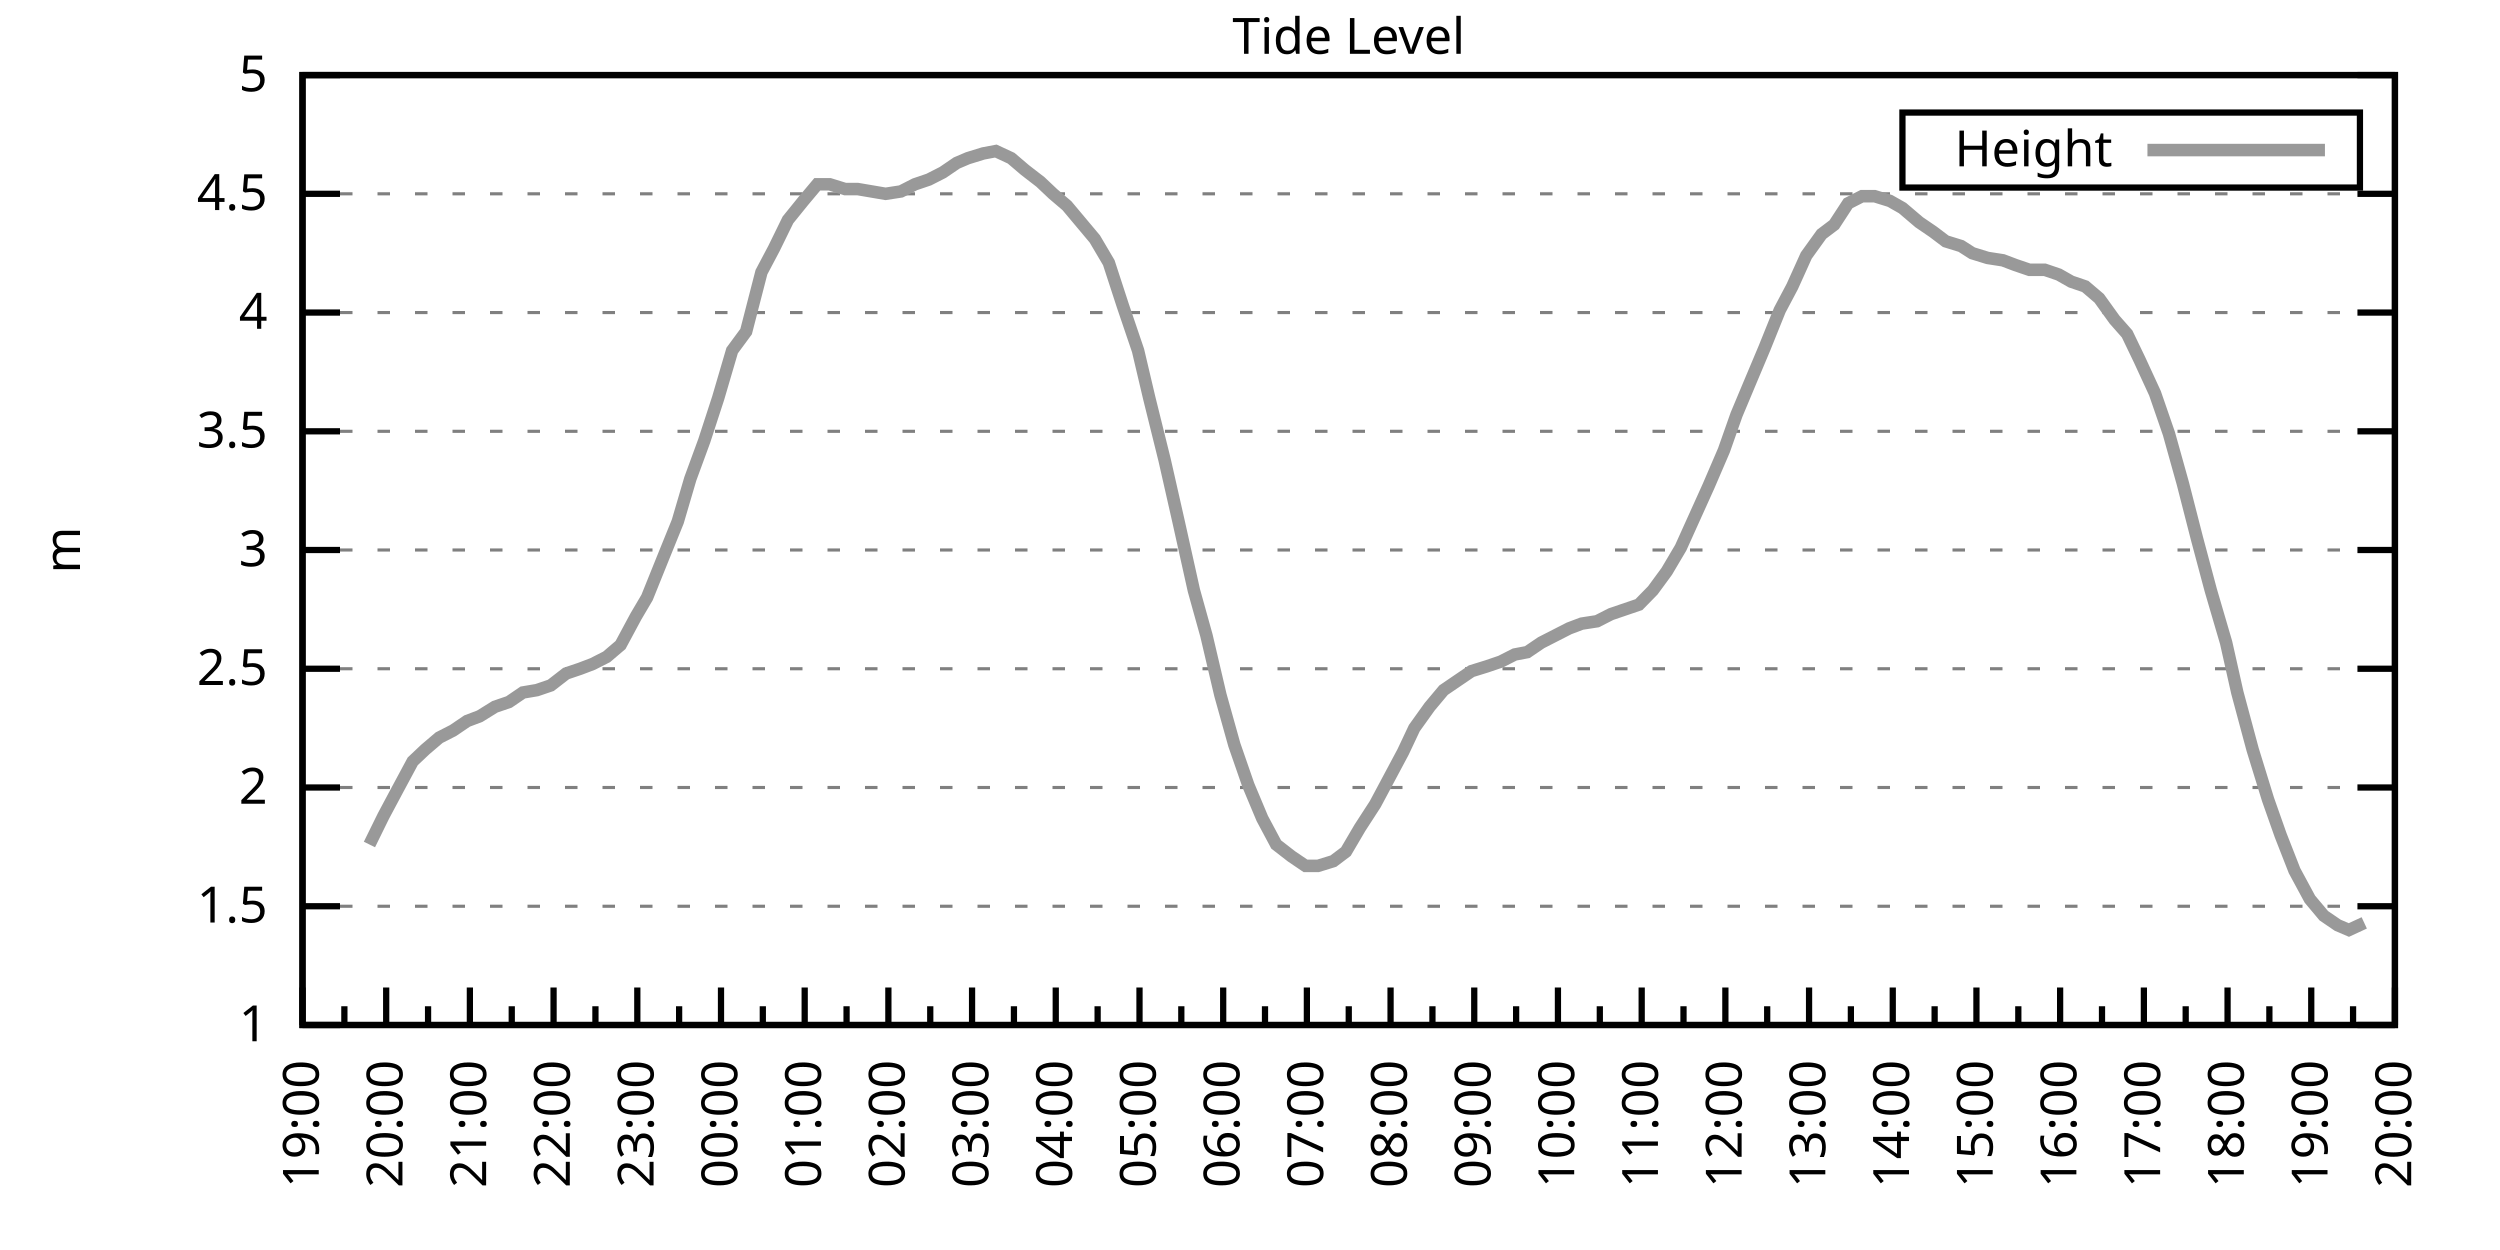
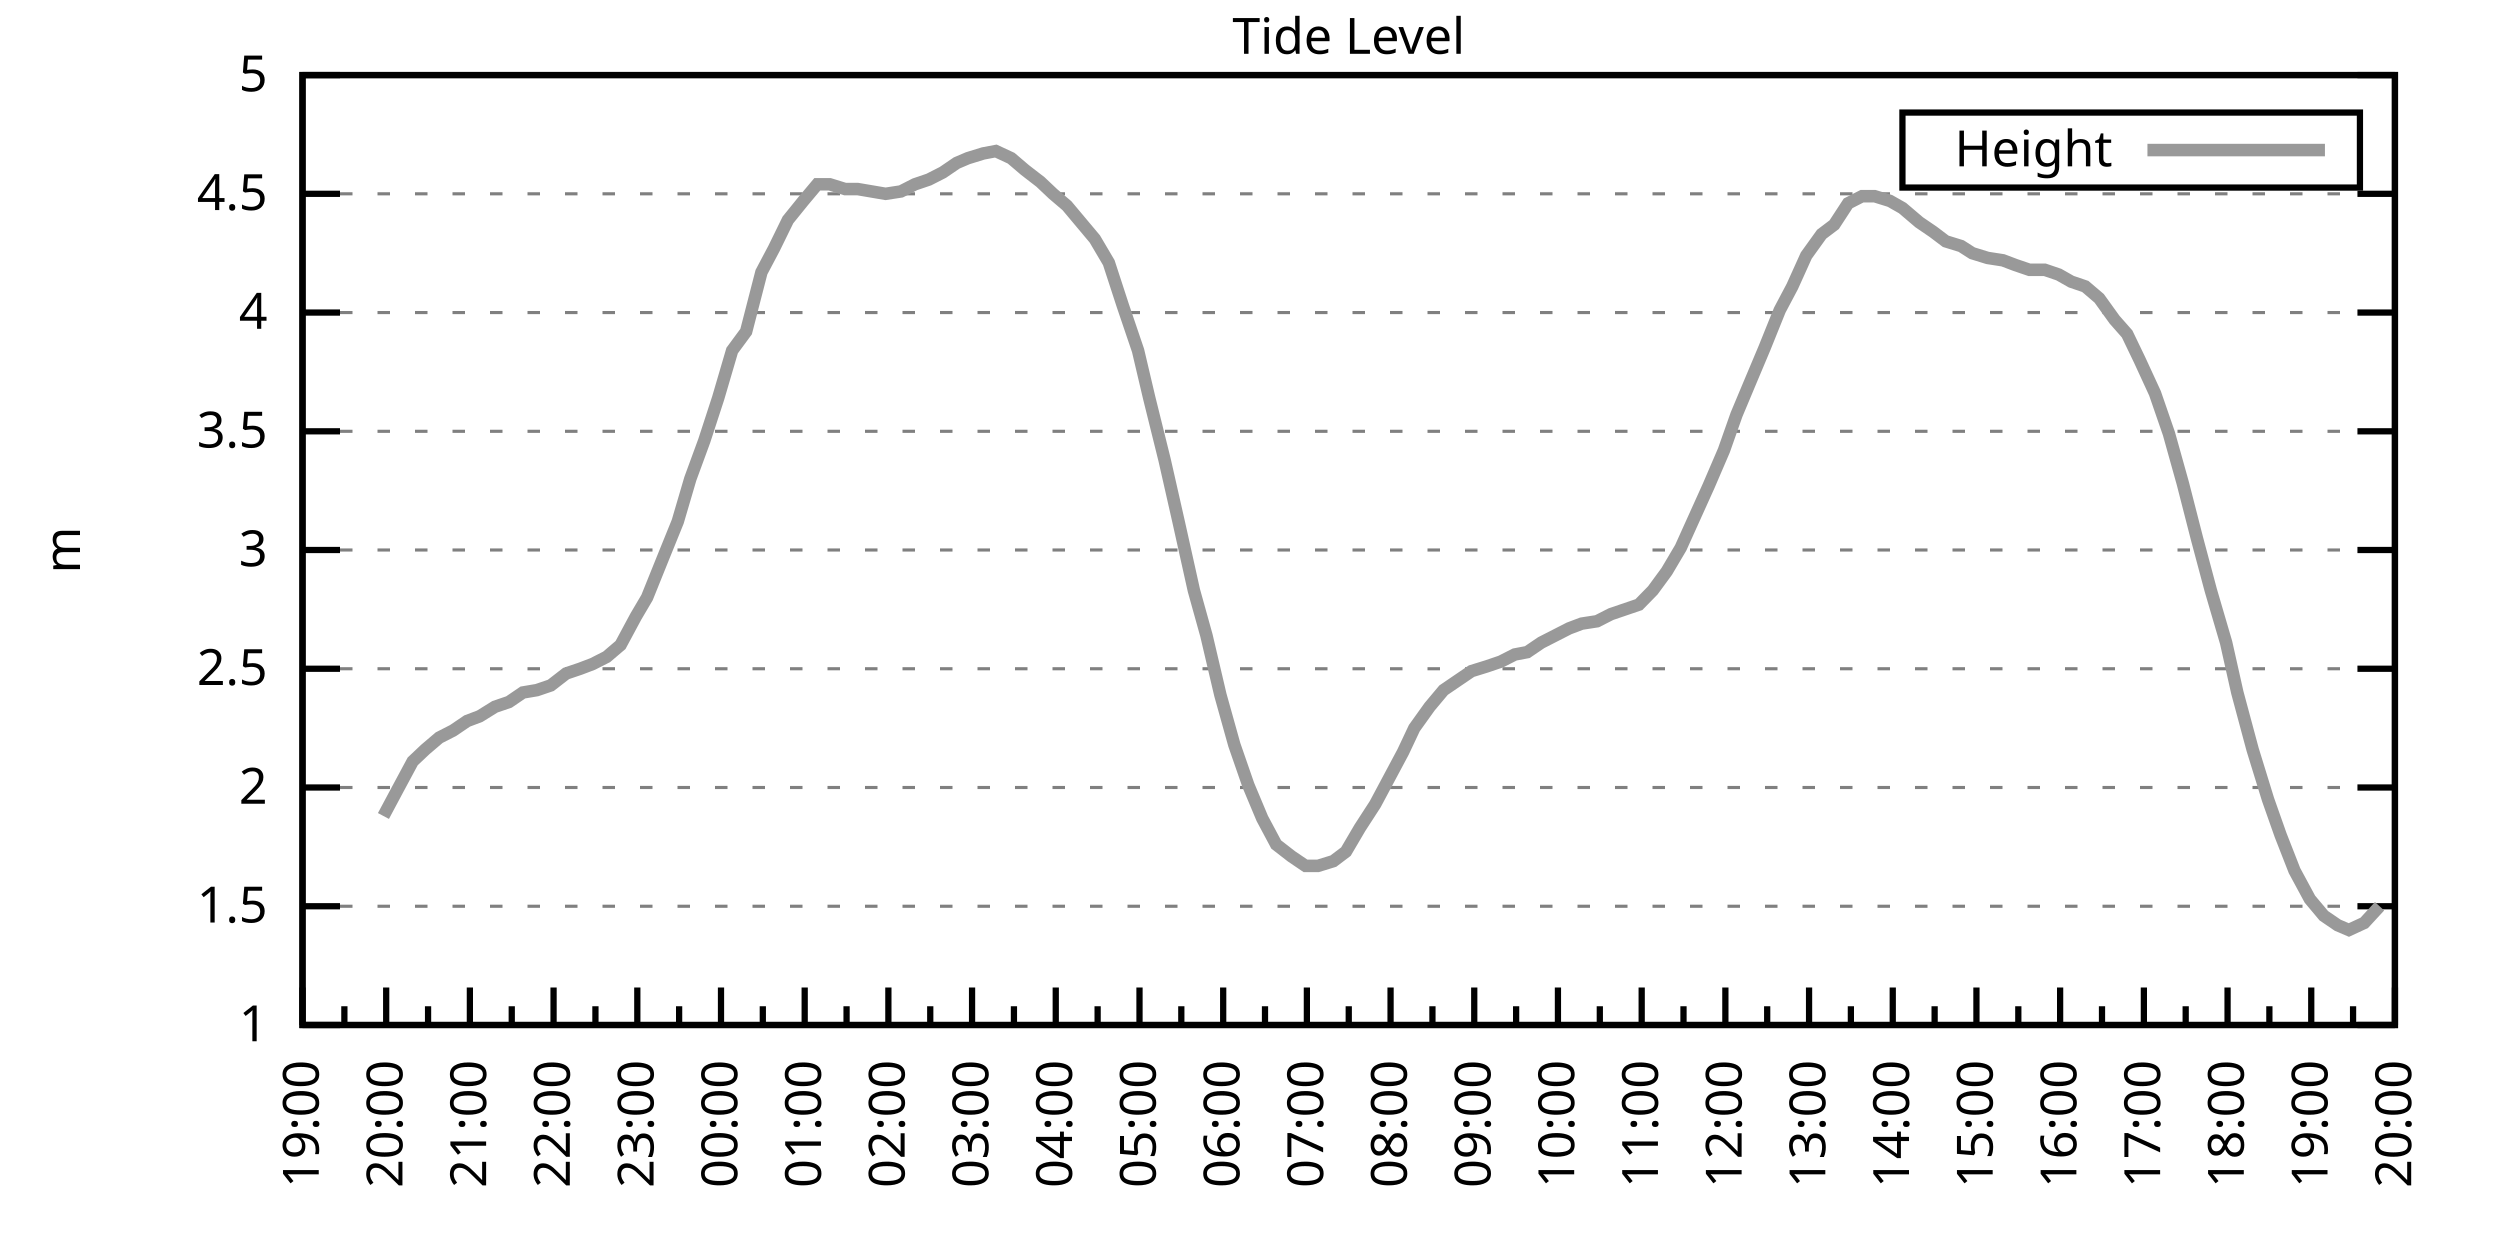
<svg xmlns="http://www.w3.org/2000/svg" xmlns:xlink="http://www.w3.org/1999/xlink" width="400" height="200" viewBox="0 0 400 200">
  <g id="gnuplot_canvas">
    <rect x="0" y="0" width="400" height="200" fill="none" />
    <defs>
      <circle id="gpDot" r="0.5" stroke-width="0.5" stroke="currentColor" />
      <path id="gpPt0" stroke-width="0.333" stroke="currentColor" d="M-1,0 h2 M0,-1 v2" />
      <path id="gpPt1" stroke-width="0.333" stroke="currentColor" d="M-1,-1 L1,1 M1,-1 L-1,1" />
      <path id="gpPt2" stroke-width="0.333" stroke="currentColor" d="M-1,0 L1,0 M0,-1 L0,1 M-1,-1 L1,1 M-1,1 L1,-1" />
      <rect id="gpPt3" stroke-width="0.333" stroke="currentColor" x="-1" y="-1" width="2" height="2" />
      <rect id="gpPt4" stroke-width="0.333" stroke="currentColor" fill="currentColor" x="-1" y="-1" width="2" height="2" />
      <circle id="gpPt5" stroke-width="0.333" stroke="currentColor" cx="0" cy="0" r="1" />
      <use xlink:href="#gpPt5" id="gpPt6" fill="currentColor" stroke="none" />
      <path id="gpPt7" stroke-width="0.333" stroke="currentColor" d="M0,-1.33 L-1.33,0.67 L1.33,0.67 z" />
      <use xlink:href="#gpPt7" id="gpPt8" fill="currentColor" stroke="none" />
      <use xlink:href="#gpPt7" id="gpPt9" stroke="currentColor" transform="rotate(180)" />
      <use xlink:href="#gpPt9" id="gpPt10" fill="currentColor" stroke="none" />
      <use xlink:href="#gpPt3" id="gpPt11" stroke="currentColor" transform="rotate(45)" />
      <use xlink:href="#gpPt11" id="gpPt12" fill="currentColor" stroke="none" />
      <path id="gpPt13" stroke-width="0.333" stroke="currentColor" d="M0,1.330 L1.265,0.411 L0.782,-1.067 L-0.782,-1.076 L-1.265,0.411 z" />
      <use xlink:href="#gpPt13" id="gpPt14" fill="currentColor" stroke="none" />
      <filter id="textbox" filterUnits="objectBoundingBox" x="0" y="0" height="1" width="1">
        <feFlood flood-color="white" flood-opacity="1" result="bgnd" />
        <feComposite in="SourceGraphic" in2="bgnd" operator="atop" />
      </filter>
      <filter id="greybox" filterUnits="objectBoundingBox" x="0" y="0" height="1" width="1">
        <feFlood flood-color="lightgrey" flood-opacity="1" result="grey" />
        <feComposite in="SourceGraphic" in2="grey" operator="atop" />
      </filter>
    </defs>
    <g fill="none" color="white" stroke="currentColor" stroke-width="1.00" stroke-linecap="butt" stroke-linejoin="miter">
</g>
    <g fill="none" color="black" stroke="currentColor" stroke-width="1.00" stroke-linecap="butt" stroke-linejoin="miter">
      <g stroke="none" shape-rendering="crispEdges">
        <polygon fill="rgb(255, 255, 255)" points="48.40,164.00 383.18,164.00 383.18,12.02 48.40,12.02 " />
      </g>
    </g>
    <g fill="none" color="black" stroke="currentColor" stroke-width="1.00" stroke-linecap="butt" stroke-linejoin="miter">
</g>
    <g fill="none" color="black" stroke="black" stroke-width="0.50" stroke-linecap="butt" stroke-linejoin="miter">
</g>
    <g fill="none" color="gray" stroke="currentColor" stroke-width="0.50" stroke-linecap="butt" stroke-linejoin="miter">
      <path stroke="gray" stroke-dasharray="2,4" class="gridline" d="M48.40,164.00 L383.19,164.00  " />
    </g>
    <g fill="none" color="gray" stroke="gray" stroke-width="1.00" stroke-linecap="butt" stroke-linejoin="miter">
</g>
    <g fill="none" color="black" stroke="currentColor" stroke-width="1.00" stroke-linecap="butt" stroke-linejoin="miter">
      <path stroke="black" d="M48.40,164.00 L54.40,164.00 M383.19,164.00 L377.19,164.00  " />
      <g transform="translate(42.80,166.60)" stroke="none" fill="black" font-family="Sans" font-size="8.00" text-anchor="end">
        <text>
          <tspan font-family="Sans"> 1</tspan>
        </text>
      </g>
    </g>
    <g fill="none" color="black" stroke="currentColor" stroke-width="1.00" stroke-linecap="butt" stroke-linejoin="miter">
</g>
    <g fill="none" color="black" stroke="black" stroke-width="0.50" stroke-linecap="butt" stroke-linejoin="miter">
</g>
    <g fill="none" color="gray" stroke="currentColor" stroke-width="0.50" stroke-linecap="butt" stroke-linejoin="miter">
      <path stroke="gray" stroke-dasharray="2,4" class="gridline" d="M48.40,145.00 L383.19,145.00  " />
    </g>
    <g fill="none" color="gray" stroke="gray" stroke-width="1.00" stroke-linecap="butt" stroke-linejoin="miter">
</g>
    <g fill="none" color="black" stroke="currentColor" stroke-width="1.00" stroke-linecap="butt" stroke-linejoin="miter">
      <path stroke="black" d="M48.40,145.00 L54.40,145.00 M383.19,145.00 L377.19,145.00  " />
      <g transform="translate(42.80,147.60)" stroke="none" fill="black" font-family="Sans" font-size="8.00" text-anchor="end">
        <text>
          <tspan font-family="Sans"> 1.5</tspan>
        </text>
      </g>
    </g>
    <g fill="none" color="black" stroke="currentColor" stroke-width="1.00" stroke-linecap="butt" stroke-linejoin="miter">
</g>
    <g fill="none" color="black" stroke="black" stroke-width="0.50" stroke-linecap="butt" stroke-linejoin="miter">
</g>
    <g fill="none" color="gray" stroke="currentColor" stroke-width="0.50" stroke-linecap="butt" stroke-linejoin="miter">
      <path stroke="gray" stroke-dasharray="2,4" class="gridline" d="M48.40,126.00 L383.19,126.00  " />
    </g>
    <g fill="none" color="gray" stroke="gray" stroke-width="1.00" stroke-linecap="butt" stroke-linejoin="miter">
</g>
    <g fill="none" color="black" stroke="currentColor" stroke-width="1.00" stroke-linecap="butt" stroke-linejoin="miter">
      <path stroke="black" d="M48.40,126.00 L54.40,126.00 M383.19,126.00 L377.19,126.00  " />
      <g transform="translate(42.80,128.60)" stroke="none" fill="black" font-family="Sans" font-size="8.00" text-anchor="end">
        <text>
          <tspan font-family="Sans"> 2</tspan>
        </text>
      </g>
    </g>
    <g fill="none" color="black" stroke="currentColor" stroke-width="1.00" stroke-linecap="butt" stroke-linejoin="miter">
</g>
    <g fill="none" color="black" stroke="black" stroke-width="0.50" stroke-linecap="butt" stroke-linejoin="miter">
</g>
    <g fill="none" color="gray" stroke="currentColor" stroke-width="0.50" stroke-linecap="butt" stroke-linejoin="miter">
      <path stroke="gray" stroke-dasharray="2,4" class="gridline" d="M48.40,107.00 L383.19,107.00  " />
    </g>
    <g fill="none" color="gray" stroke="gray" stroke-width="1.00" stroke-linecap="butt" stroke-linejoin="miter">
</g>
    <g fill="none" color="black" stroke="currentColor" stroke-width="1.00" stroke-linecap="butt" stroke-linejoin="miter">
      <path stroke="black" d="M48.40,107.00 L54.40,107.00 M383.19,107.00 L377.19,107.00  " />
      <g transform="translate(42.80,109.60)" stroke="none" fill="black" font-family="Sans" font-size="8.00" text-anchor="end">
        <text>
          <tspan font-family="Sans"> 2.5</tspan>
        </text>
      </g>
    </g>
    <g fill="none" color="black" stroke="currentColor" stroke-width="1.00" stroke-linecap="butt" stroke-linejoin="miter">
</g>
    <g fill="none" color="black" stroke="black" stroke-width="0.50" stroke-linecap="butt" stroke-linejoin="miter">
</g>
    <g fill="none" color="gray" stroke="currentColor" stroke-width="0.50" stroke-linecap="butt" stroke-linejoin="miter">
      <path stroke="gray" stroke-dasharray="2,4" class="gridline" d="M48.40,88.00 L383.19,88.00  " />
    </g>
    <g fill="none" color="gray" stroke="gray" stroke-width="1.00" stroke-linecap="butt" stroke-linejoin="miter">
</g>
    <g fill="none" color="black" stroke="currentColor" stroke-width="1.00" stroke-linecap="butt" stroke-linejoin="miter">
      <path stroke="black" d="M48.40,88.00 L54.40,88.00 M383.19,88.00 L377.19,88.00  " />
      <g transform="translate(42.80,90.60)" stroke="none" fill="black" font-family="Sans" font-size="8.00" text-anchor="end">
        <text>
          <tspan font-family="Sans"> 3</tspan>
        </text>
      </g>
    </g>
    <g fill="none" color="black" stroke="currentColor" stroke-width="1.00" stroke-linecap="butt" stroke-linejoin="miter">
</g>
    <g fill="none" color="black" stroke="black" stroke-width="0.50" stroke-linecap="butt" stroke-linejoin="miter">
</g>
    <g fill="none" color="gray" stroke="currentColor" stroke-width="0.50" stroke-linecap="butt" stroke-linejoin="miter">
      <path stroke="gray" stroke-dasharray="2,4" class="gridline" d="M48.40,69.01 L383.19,69.01  " />
    </g>
    <g fill="none" color="gray" stroke="gray" stroke-width="1.00" stroke-linecap="butt" stroke-linejoin="miter">
</g>
    <g fill="none" color="black" stroke="currentColor" stroke-width="1.00" stroke-linecap="butt" stroke-linejoin="miter">
      <path stroke="black" d="M48.40,69.01 L54.40,69.01 M383.19,69.01 L377.19,69.01  " />
      <g transform="translate(42.80,71.61)" stroke="none" fill="black" font-family="Sans" font-size="8.00" text-anchor="end">
        <text>
          <tspan font-family="Sans"> 3.5</tspan>
        </text>
      </g>
    </g>
    <g fill="none" color="black" stroke="currentColor" stroke-width="1.00" stroke-linecap="butt" stroke-linejoin="miter">
</g>
    <g fill="none" color="black" stroke="black" stroke-width="0.50" stroke-linecap="butt" stroke-linejoin="miter">
</g>
    <g fill="none" color="gray" stroke="currentColor" stroke-width="0.50" stroke-linecap="butt" stroke-linejoin="miter">
      <path stroke="gray" stroke-dasharray="2,4" class="gridline" d="M48.40,50.01 L383.19,50.01  " />
    </g>
    <g fill="none" color="gray" stroke="gray" stroke-width="1.00" stroke-linecap="butt" stroke-linejoin="miter">
</g>
    <g fill="none" color="black" stroke="currentColor" stroke-width="1.00" stroke-linecap="butt" stroke-linejoin="miter">
      <path stroke="black" d="M48.40,50.01 L54.40,50.01 M383.19,50.01 L377.19,50.01  " />
      <g transform="translate(42.80,52.61)" stroke="none" fill="black" font-family="Sans" font-size="8.00" text-anchor="end">
        <text>
          <tspan font-family="Sans"> 4</tspan>
        </text>
      </g>
    </g>
    <g fill="none" color="black" stroke="currentColor" stroke-width="1.00" stroke-linecap="butt" stroke-linejoin="miter">
</g>
    <g fill="none" color="black" stroke="black" stroke-width="0.50" stroke-linecap="butt" stroke-linejoin="miter">
</g>
    <g fill="none" color="gray" stroke="currentColor" stroke-width="0.50" stroke-linecap="butt" stroke-linejoin="miter">
      <path stroke="gray" stroke-dasharray="2,4" class="gridline" d="M48.40,31.01 L383.19,31.01  " />
    </g>
    <g fill="none" color="gray" stroke="gray" stroke-width="1.00" stroke-linecap="butt" stroke-linejoin="miter">
</g>
    <g fill="none" color="black" stroke="currentColor" stroke-width="1.00" stroke-linecap="butt" stroke-linejoin="miter">
      <path stroke="black" d="M48.40,31.01 L54.40,31.01 M383.19,31.01 L377.19,31.01  " />
      <g transform="translate(42.80,33.61)" stroke="none" fill="black" font-family="Sans" font-size="8.00" text-anchor="end">
        <text>
          <tspan font-family="Sans"> 4.5</tspan>
        </text>
      </g>
    </g>
    <g fill="none" color="black" stroke="currentColor" stroke-width="1.00" stroke-linecap="butt" stroke-linejoin="miter">
</g>
    <g fill="none" color="black" stroke="black" stroke-width="0.50" stroke-linecap="butt" stroke-linejoin="miter">
</g>
    <g fill="none" color="gray" stroke="currentColor" stroke-width="0.50" stroke-linecap="butt" stroke-linejoin="miter">
      <path stroke="gray" stroke-dasharray="2,4" class="gridline" d="M48.40,12.01 L383.19,12.01  " />
    </g>
    <g fill="none" color="gray" stroke="gray" stroke-width="1.00" stroke-linecap="butt" stroke-linejoin="miter">
</g>
    <g fill="none" color="black" stroke="currentColor" stroke-width="1.00" stroke-linecap="butt" stroke-linejoin="miter">
      <path stroke="black" d="M48.40,12.01 L54.40,12.01 M383.19,12.01 L377.19,12.01  " />
      <g transform="translate(42.80,14.61)" stroke="none" fill="black" font-family="Sans" font-size="8.00" text-anchor="end">
        <text>
          <tspan font-family="Sans"> 5</tspan>
        </text>
      </g>
    </g>
    <g fill="none" color="black" stroke="currentColor" stroke-width="1.00" stroke-linecap="butt" stroke-linejoin="miter">
      <path stroke="black" d="M48.40,164.00 L48.40,158.00  " />
      <g transform="translate(51.00,169.60) rotate(270)" stroke="none" fill="black" font-family="Sans" font-size="8.00" text-anchor="end">
        <text>
          <tspan font-family="Sans">19:00</tspan>
        </text>
      </g>
    </g>
    <g fill="none" color="black" stroke="currentColor" stroke-width="1.00" stroke-linecap="butt" stroke-linejoin="miter">
      <path stroke="black" d="M55.10,164.00 L55.10,161.00 M61.79,164.00 L61.79,158.00  " />
      <g transform="translate(64.39,169.60) rotate(270)" stroke="none" fill="black" font-family="Sans" font-size="8.00" text-anchor="end">
        <text>
          <tspan font-family="Sans">20:00</tspan>
        </text>
      </g>
    </g>
    <g fill="none" color="black" stroke="currentColor" stroke-width="1.00" stroke-linecap="butt" stroke-linejoin="miter">
      <path stroke="black" d="M68.49,164.00 L68.49,161.00 M75.18,164.00 L75.18,158.00  " />
      <g transform="translate(77.78,169.60) rotate(270)" stroke="none" fill="black" font-family="Sans" font-size="8.00" text-anchor="end">
        <text>
          <tspan font-family="Sans">21:00</tspan>
        </text>
      </g>
    </g>
    <g fill="none" color="black" stroke="currentColor" stroke-width="1.00" stroke-linecap="butt" stroke-linejoin="miter">
      <path stroke="black" d="M81.88,164.00 L81.88,161.00 M88.57,164.00 L88.57,158.00  " />
      <g transform="translate(91.17,169.60) rotate(270)" stroke="none" fill="black" font-family="Sans" font-size="8.00" text-anchor="end">
        <text>
          <tspan font-family="Sans">22:00</tspan>
        </text>
      </g>
    </g>
    <g fill="none" color="black" stroke="currentColor" stroke-width="1.00" stroke-linecap="butt" stroke-linejoin="miter">
      <path stroke="black" d="M95.27,164.00 L95.27,161.00 M101.97,164.00 L101.97,158.00  " />
      <g transform="translate(104.57,169.60) rotate(270)" stroke="none" fill="black" font-family="Sans" font-size="8.00" text-anchor="end">
        <text>
          <tspan font-family="Sans">23:00</tspan>
        </text>
      </g>
    </g>
    <g fill="none" color="black" stroke="currentColor" stroke-width="1.00" stroke-linecap="butt" stroke-linejoin="miter">
      <path stroke="black" d="M108.66,164.00 L108.66,161.00 M115.36,164.00 L115.36,158.00  " />
      <g transform="translate(117.96,169.60) rotate(270)" stroke="none" fill="black" font-family="Sans" font-size="8.00" text-anchor="end">
        <text>
          <tspan font-family="Sans">00:00</tspan>
        </text>
      </g>
    </g>
    <g fill="none" color="black" stroke="currentColor" stroke-width="1.00" stroke-linecap="butt" stroke-linejoin="miter">
      <path stroke="black" d="M122.05,164.00 L122.05,161.00 M128.75,164.00 L128.75,158.00  " />
      <g transform="translate(131.35,169.60) rotate(270)" stroke="none" fill="black" font-family="Sans" font-size="8.00" text-anchor="end">
        <text>
          <tspan font-family="Sans">01:00</tspan>
        </text>
      </g>
    </g>
    <g fill="none" color="black" stroke="currentColor" stroke-width="1.00" stroke-linecap="butt" stroke-linejoin="miter">
      <path stroke="black" d="M135.45,164.00 L135.45,161.00 M142.14,164.00 L142.14,158.00  " />
      <g transform="translate(144.74,169.60) rotate(270)" stroke="none" fill="black" font-family="Sans" font-size="8.00" text-anchor="end">
        <text>
          <tspan font-family="Sans">02:00</tspan>
        </text>
      </g>
    </g>
    <g fill="none" color="black" stroke="currentColor" stroke-width="1.00" stroke-linecap="butt" stroke-linejoin="miter">
      <path stroke="black" d="M148.84,164.00 L148.84,161.00 M155.53,164.00 L155.53,158.00  " />
      <g transform="translate(158.13,169.60) rotate(270)" stroke="none" fill="black" font-family="Sans" font-size="8.00" text-anchor="end">
        <text>
          <tspan font-family="Sans">03:00</tspan>
        </text>
      </g>
    </g>
    <g fill="none" color="black" stroke="currentColor" stroke-width="1.00" stroke-linecap="butt" stroke-linejoin="miter">
      <path stroke="black" d="M162.23,164.00 L162.23,161.00 M168.92,164.00 L168.92,158.00  " />
      <g transform="translate(171.52,169.60) rotate(270)" stroke="none" fill="black" font-family="Sans" font-size="8.00" text-anchor="end">
        <text>
          <tspan font-family="Sans">04:00</tspan>
        </text>
      </g>
    </g>
    <g fill="none" color="black" stroke="currentColor" stroke-width="1.00" stroke-linecap="butt" stroke-linejoin="miter">
      <path stroke="black" d="M175.62,164.00 L175.62,161.00 M182.32,164.00 L182.32,158.00  " />
      <g transform="translate(184.92,169.60) rotate(270)" stroke="none" fill="black" font-family="Sans" font-size="8.00" text-anchor="end">
        <text>
          <tspan font-family="Sans">05:00</tspan>
        </text>
      </g>
    </g>
    <g fill="none" color="black" stroke="currentColor" stroke-width="1.00" stroke-linecap="butt" stroke-linejoin="miter">
      <path stroke="black" d="M189.01,164.00 L189.01,161.00 M195.71,164.00 L195.71,158.00  " />
      <g transform="translate(198.31,169.60) rotate(270)" stroke="none" fill="black" font-family="Sans" font-size="8.00" text-anchor="end">
        <text>
          <tspan font-family="Sans">06:00</tspan>
        </text>
      </g>
    </g>
    <g fill="none" color="black" stroke="currentColor" stroke-width="1.00" stroke-linecap="butt" stroke-linejoin="miter">
      <path stroke="black" d="M202.40,164.00 L202.40,161.00 M209.10,164.00 L209.10,158.00  " />
      <g transform="translate(211.70,169.60) rotate(270)" stroke="none" fill="black" font-family="Sans" font-size="8.00" text-anchor="end">
        <text>
          <tspan font-family="Sans">07:00</tspan>
        </text>
      </g>
    </g>
    <g fill="none" color="black" stroke="currentColor" stroke-width="1.00" stroke-linecap="butt" stroke-linejoin="miter">
      <path stroke="black" d="M215.80,164.00 L215.80,161.00 M222.49,164.00 L222.49,158.00  " />
      <g transform="translate(225.09,169.60) rotate(270)" stroke="none" fill="black" font-family="Sans" font-size="8.00" text-anchor="end">
        <text>
          <tspan font-family="Sans">08:00</tspan>
        </text>
      </g>
    </g>
    <g fill="none" color="black" stroke="currentColor" stroke-width="1.00" stroke-linecap="butt" stroke-linejoin="miter">
      <path stroke="black" d="M229.19,164.00 L229.19,161.00 M235.88,164.00 L235.88,158.00  " />
      <g transform="translate(238.48,169.60) rotate(270)" stroke="none" fill="black" font-family="Sans" font-size="8.00" text-anchor="end">
        <text>
          <tspan font-family="Sans">09:00</tspan>
        </text>
      </g>
    </g>
    <g fill="none" color="black" stroke="currentColor" stroke-width="1.00" stroke-linecap="butt" stroke-linejoin="miter">
      <path stroke="black" d="M242.58,164.00 L242.58,161.00 M249.27,164.00 L249.27,158.00  " />
      <g transform="translate(251.87,169.60) rotate(270)" stroke="none" fill="black" font-family="Sans" font-size="8.00" text-anchor="end">
        <text>
          <tspan font-family="Sans">10:00</tspan>
        </text>
      </g>
    </g>
    <g fill="none" color="black" stroke="currentColor" stroke-width="1.00" stroke-linecap="butt" stroke-linejoin="miter">
      <path stroke="black" d="M255.97,164.00 L255.97,161.00 M262.67,164.00 L262.67,158.00  " />
      <g transform="translate(265.27,169.60) rotate(270)" stroke="none" fill="black" font-family="Sans" font-size="8.00" text-anchor="end">
        <text>
          <tspan font-family="Sans">11:00</tspan>
        </text>
      </g>
    </g>
    <g fill="none" color="black" stroke="currentColor" stroke-width="1.00" stroke-linecap="butt" stroke-linejoin="miter">
      <path stroke="black" d="M269.36,164.00 L269.36,161.00 M276.06,164.00 L276.06,158.00  " />
      <g transform="translate(278.66,169.60) rotate(270)" stroke="none" fill="black" font-family="Sans" font-size="8.00" text-anchor="end">
        <text>
          <tspan font-family="Sans">12:00</tspan>
        </text>
      </g>
    </g>
    <g fill="none" color="black" stroke="currentColor" stroke-width="1.00" stroke-linecap="butt" stroke-linejoin="miter">
      <path stroke="black" d="M282.75,164.00 L282.75,161.00 M289.45,164.00 L289.45,158.00  " />
      <g transform="translate(292.05,169.60) rotate(270)" stroke="none" fill="black" font-family="Sans" font-size="8.00" text-anchor="end">
        <text>
          <tspan font-family="Sans">13:00</tspan>
        </text>
      </g>
    </g>
    <g fill="none" color="black" stroke="currentColor" stroke-width="1.00" stroke-linecap="butt" stroke-linejoin="miter">
      <path stroke="black" d="M296.14,164.00 L296.14,161.00 M302.84,164.00 L302.84,158.00  " />
      <g transform="translate(305.44,169.60) rotate(270)" stroke="none" fill="black" font-family="Sans" font-size="8.00" text-anchor="end">
        <text>
          <tspan font-family="Sans">14:00</tspan>
        </text>
      </g>
    </g>
    <g fill="none" color="black" stroke="currentColor" stroke-width="1.00" stroke-linecap="butt" stroke-linejoin="miter">
      <path stroke="black" d="M309.54,164.00 L309.54,161.00 M316.23,164.00 L316.23,158.00  " />
      <g transform="translate(318.83,169.60) rotate(270)" stroke="none" fill="black" font-family="Sans" font-size="8.00" text-anchor="end">
        <text>
          <tspan font-family="Sans">15:00</tspan>
        </text>
      </g>
    </g>
    <g fill="none" color="black" stroke="currentColor" stroke-width="1.00" stroke-linecap="butt" stroke-linejoin="miter">
      <path stroke="black" d="M322.93,164.00 L322.93,161.00 M329.62,164.00 L329.62,158.00  " />
      <g transform="translate(332.22,169.60) rotate(270)" stroke="none" fill="black" font-family="Sans" font-size="8.00" text-anchor="end">
        <text>
          <tspan font-family="Sans">16:00</tspan>
        </text>
      </g>
    </g>
    <g fill="none" color="black" stroke="currentColor" stroke-width="1.00" stroke-linecap="butt" stroke-linejoin="miter">
      <path stroke="black" d="M336.32,164.00 L336.32,161.00 M343.02,164.00 L343.02,158.00  " />
      <g transform="translate(345.62,169.60) rotate(270)" stroke="none" fill="black" font-family="Sans" font-size="8.00" text-anchor="end">
        <text>
          <tspan font-family="Sans">17:00</tspan>
        </text>
      </g>
    </g>
    <g fill="none" color="black" stroke="currentColor" stroke-width="1.00" stroke-linecap="butt" stroke-linejoin="miter">
      <path stroke="black" d="M349.71,164.00 L349.71,161.00 M356.41,164.00 L356.41,158.00  " />
      <g transform="translate(359.01,169.60) rotate(270)" stroke="none" fill="black" font-family="Sans" font-size="8.00" text-anchor="end">
        <text>
          <tspan font-family="Sans">18:00</tspan>
        </text>
      </g>
    </g>
    <g fill="none" color="black" stroke="currentColor" stroke-width="1.00" stroke-linecap="butt" stroke-linejoin="miter">
      <path stroke="black" d="M363.10,164.00 L363.10,161.00 M369.80,164.00 L369.80,158.00  " />
      <g transform="translate(372.40,169.60) rotate(270)" stroke="none" fill="black" font-family="Sans" font-size="8.00" text-anchor="end">
        <text>
          <tspan font-family="Sans">19:00</tspan>
        </text>
      </g>
    </g>
    <g fill="none" color="black" stroke="currentColor" stroke-width="1.00" stroke-linecap="butt" stroke-linejoin="miter">
      <path stroke="black" d="M376.49,164.00 L376.49,161.00 M383.19,164.00 L383.19,158.00  " />
      <g transform="translate(385.79,169.60) rotate(270)" stroke="none" fill="black" font-family="Sans" font-size="8.00" text-anchor="end">
        <text>
          <tspan font-family="Sans">20:00</tspan>
        </text>
      </g>
    </g>
    <g fill="none" color="black" stroke="currentColor" stroke-width="1.00" stroke-linecap="butt" stroke-linejoin="miter">
</g>
    <g fill="none" color="black" stroke="currentColor" stroke-width="1.00" stroke-linecap="butt" stroke-linejoin="miter">
      <path stroke="black" d="M48.40,12.01 L48.40,164.00 L383.19,164.00 L383.19,12.01 L48.40,12.01 Z  " />
    </g>
    <g fill="none" color="black" stroke="currentColor" stroke-width="1.00" stroke-linecap="butt" stroke-linejoin="miter">
      <g transform="translate(12.80,88.01) rotate(270)" stroke="none" fill="black" font-family="Sans" font-size="8.00" text-anchor="middle">
        <text>
          <tspan font-family="Sans">m</tspan>
        </text>
      </g>
    </g>
    <g fill="none" color="black" stroke="currentColor" stroke-width="1.00" stroke-linecap="butt" stroke-linejoin="miter">
</g>
    <g fill="none" color="black" stroke="currentColor" stroke-width="1.00" stroke-linecap="butt" stroke-linejoin="miter">
      <path stroke="black" d="M304.39,30.01 L304.39,18.01 L377.59,18.01 L377.59,30.01 L304.39,30.01 Z  " />
    </g>
    <g id="Tide_level_plot_1">
      <g fill="none" color="white" stroke="black" stroke-width="2.00" stroke-linecap="butt" stroke-linejoin="miter">
</g>
      <g fill="none" color="black" stroke="currentColor" stroke-width="2.00" stroke-linecap="butt" stroke-linejoin="miter">
        <g transform="translate(337.99,26.61)" stroke="none" fill="black" font-family="Sans" font-size="8.00" text-anchor="end">
          <text>
            <tspan font-family="Sans">Height</tspan>
          </text>
        </g>
      </g>
      <g fill="none" color="black" stroke="currentColor" stroke-width="2.00" stroke-linecap="butt" stroke-linejoin="miter">
-         <path stroke="rgb(153, 153, 153)" d="M343.59,24.01 L371.99,24.01 M59.11,135.12 L61.35,130.56 L63.58,126.38 L66.03,121.82 L68.04,119.92 L70.27,118.02   L72.50,116.88 L74.74,115.36 L76.75,114.60 L79.20,113.08 L81.43,112.32 L83.66,110.80 L85.90,110.42 L88.13,109.66   L90.58,107.76 L92.82,107.00 L94.82,106.24 L97.06,105.10 L99.29,103.20 L101.74,98.64 L103.53,95.60 L105.98,89.52   L108.44,83.45 L110.45,76.61 L112.68,70.53 L114.91,63.69 L117.14,56.09 L119.38,53.05 L121.83,43.55 L123.84,39.75   L126.07,35.19 L128.53,32.15 L130.76,29.49 L132.77,29.49 L135.22,30.25 L137.23,30.25 L139.46,30.63 L141.69,31.01   L144.15,30.63 L146.38,29.49 L148.61,28.73 L150.85,27.59 L153.08,26.07 L154.86,25.31 L157.32,24.55 L159.33,24.17   L161.78,25.31 L164.01,27.21 L166.47,29.11 L168.48,31.01 L170.71,32.91 L172.94,35.57 L175.17,38.23 L177.41,42.03   L179.64,48.87 L182.09,56.09 L183.88,63.69 L186.33,73.57 L188.57,83.45 L191.02,94.46 L193.03,101.68 L195.26,111.18   L197.49,119.16 L199.73,125.62 L201.96,130.94 L204.19,135.12 L206.64,137.02 L208.88,138.54 L210.88,138.54 L213.34,137.78   L215.35,136.26 L217.58,132.46 L220.04,128.66 L222.27,124.48 L224.50,120.30 L226.29,116.50 L228.74,113.08 L230.97,110.42   L233.20,108.90 L235.44,107.38 L237.89,106.62 L240.12,105.86 L242.36,104.72 L244.36,104.34 L246.60,102.82 L248.83,101.68   L251.06,100.54 L253.07,99.78 L255.52,99.40 L257.76,98.26 L259.99,97.50 L262.22,96.74 L264.45,94.46 L266.68,91.42   L268.92,87.63 L271.15,82.69 L273.38,77.75 L275.83,72.05 L277.84,66.35 L280.07,61.03 L282.31,55.71 L284.76,49.63   L286.77,45.83 L289.00,40.89 L291.46,37.47 L293.47,35.95 L295.70,32.53 L297.93,31.39 L299.94,31.39 L302.39,32.15   L304.40,33.29 L307.08,35.57 L309.31,37.09 L311.32,38.61 L313.78,39.37 L315.56,40.51 L318.02,41.27 L320.47,41.65   L322.48,42.41 L324.71,43.17 L327.17,43.17 L329.40,43.93 L331.41,45.07 L333.64,45.83 L335.87,47.73 L338.33,51.15   L340.34,53.43 L342.35,57.61 L344.80,62.93 L347.03,69.39 L349.26,77.37 L351.50,86.11 L353.73,94.46 L356.18,102.82   L357.97,110.80 L360.42,119.92 L362.88,127.90 L364.89,133.60 L367.12,139.30 L369.58,143.86 L371.81,146.52 L374.04,148.04   L375.82,148.80 L378.28,147.66  " />
+         <path stroke="rgb(153, 153, 153)" d="M343.59,24.01 L371.99,24.01 M61.35,130.56 L63.58,126.38 L66.03,121.82 L68.04,119.92 L70.27,118.02 L72.50,116.88   L74.74,115.36 L76.75,114.60 L79.20,113.08 L81.43,112.32 L83.66,110.80 L85.90,110.42 L88.13,109.66 L90.58,107.76   L92.82,107.00 L94.82,106.24 L97.06,105.10 L99.29,103.20 L101.74,98.64 L103.53,95.60 L105.98,89.52 L108.44,83.45   L110.45,76.61 L112.68,70.53 L114.91,63.69 L117.14,56.09 L119.38,53.05 L121.83,43.55 L123.84,39.75 L126.07,35.19   L128.53,32.15 L130.76,29.49 L132.77,29.49 L135.22,30.25 L137.23,30.25 L139.46,30.63 L141.69,31.01 L144.15,30.63   L146.38,29.49 L148.61,28.73 L150.85,27.59 L153.08,26.07 L154.86,25.31 L157.32,24.55 L159.33,24.17 L161.78,25.31   L164.01,27.21 L166.47,29.11 L168.48,31.01 L170.71,32.91 L172.94,35.57 L175.17,38.23 L177.41,42.03 L179.64,48.87   L182.09,56.09 L183.88,63.69 L186.33,73.57 L188.57,83.45 L191.02,94.46 L193.03,101.68 L195.26,111.18 L197.49,119.16   L199.73,125.62 L201.96,130.94 L204.19,135.12 L206.64,137.02 L208.88,138.54 L210.88,138.54 L213.34,137.78 L215.35,136.26   L217.58,132.46 L220.04,128.66 L222.27,124.48 L224.50,120.30 L226.29,116.50 L228.74,113.08 L230.97,110.42 L233.20,108.90   L235.44,107.38 L237.89,106.62 L240.12,105.86 L242.36,104.72 L244.36,104.34 L246.60,102.82 L248.83,101.68 L251.06,100.54   L253.07,99.78 L255.52,99.40 L257.76,98.26 L259.99,97.50 L262.22,96.74 L264.45,94.46 L266.68,91.42 L268.92,87.63   L271.15,82.69 L273.38,77.75 L275.83,72.05 L277.84,66.35 L280.07,61.03 L282.31,55.71 L284.76,49.63 L286.77,45.83   L289.00,40.89 L291.46,37.47 L293.47,35.95 L295.70,32.53 L297.93,31.39 L299.94,31.39 L302.39,32.15 L304.40,33.29   L307.08,35.57 L309.31,37.09 L311.32,38.61 L313.78,39.37 L315.56,40.51 L318.02,41.27 L320.47,41.65 L322.48,42.41   L324.71,43.17 L327.17,43.17 L329.40,43.93 L331.41,45.07 L333.64,45.83 L335.87,47.73 L338.33,51.15 L340.34,53.43   L342.35,57.61 L344.80,62.93 L347.03,69.39 L349.26,77.37 L351.50,86.11 L353.73,94.46 L356.18,102.82 L357.97,110.80   L360.42,119.92 L362.88,127.90 L364.89,133.60 L367.12,139.30 L369.58,143.86 L371.81,146.52 L374.04,148.04 L375.82,148.80   L378.28,147.66 L380.73,145.00  " />
      </g>
    </g>
    <g fill="none" color="black" stroke="currentColor" stroke-width="2.00" stroke-linecap="butt" stroke-linejoin="miter">
</g>
    <g fill="none" color="black" stroke="black" stroke-width="1.00" stroke-linecap="butt" stroke-linejoin="miter">
</g>
    <g fill="none" color="black" stroke="currentColor" stroke-width="1.00" stroke-linecap="butt" stroke-linejoin="miter">
      <path stroke="black" d="M48.40,12.01 L48.40,164.00 L383.19,164.00 L383.19,12.01 L48.40,12.01 Z  " />
    </g>
    <g fill="none" color="black" stroke="currentColor" stroke-width="1.00" stroke-linecap="butt" stroke-linejoin="miter">
      <g transform="translate(215.79,8.61)" stroke="none" fill="black" font-family="Sans" font-size="8.00" text-anchor="middle">
        <text>
          <tspan font-family="Sans">Tide Level</tspan>
        </text>
      </g>
    </g>
    <g fill="none" color="black" stroke="currentColor" stroke-width="1.00" stroke-linecap="butt" stroke-linejoin="miter">
</g>
  </g>
</svg>
